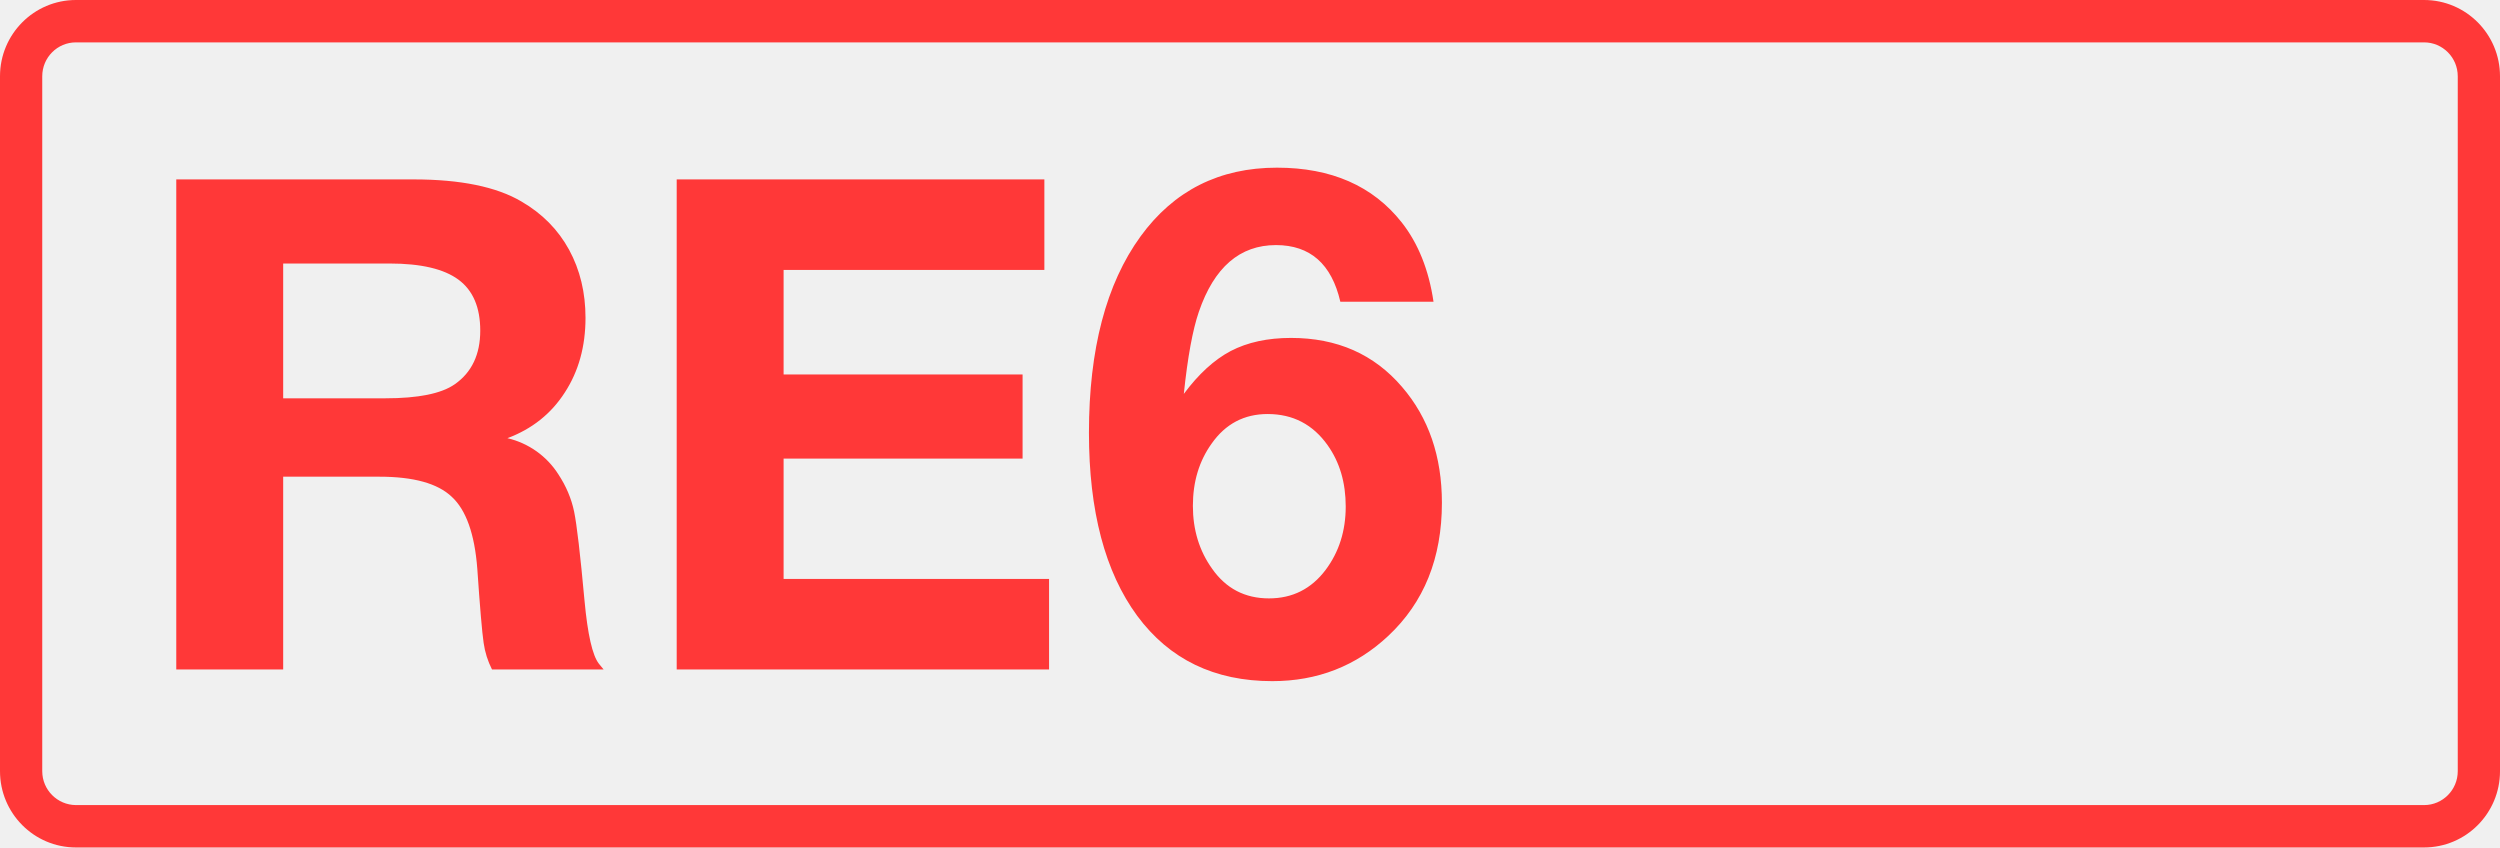
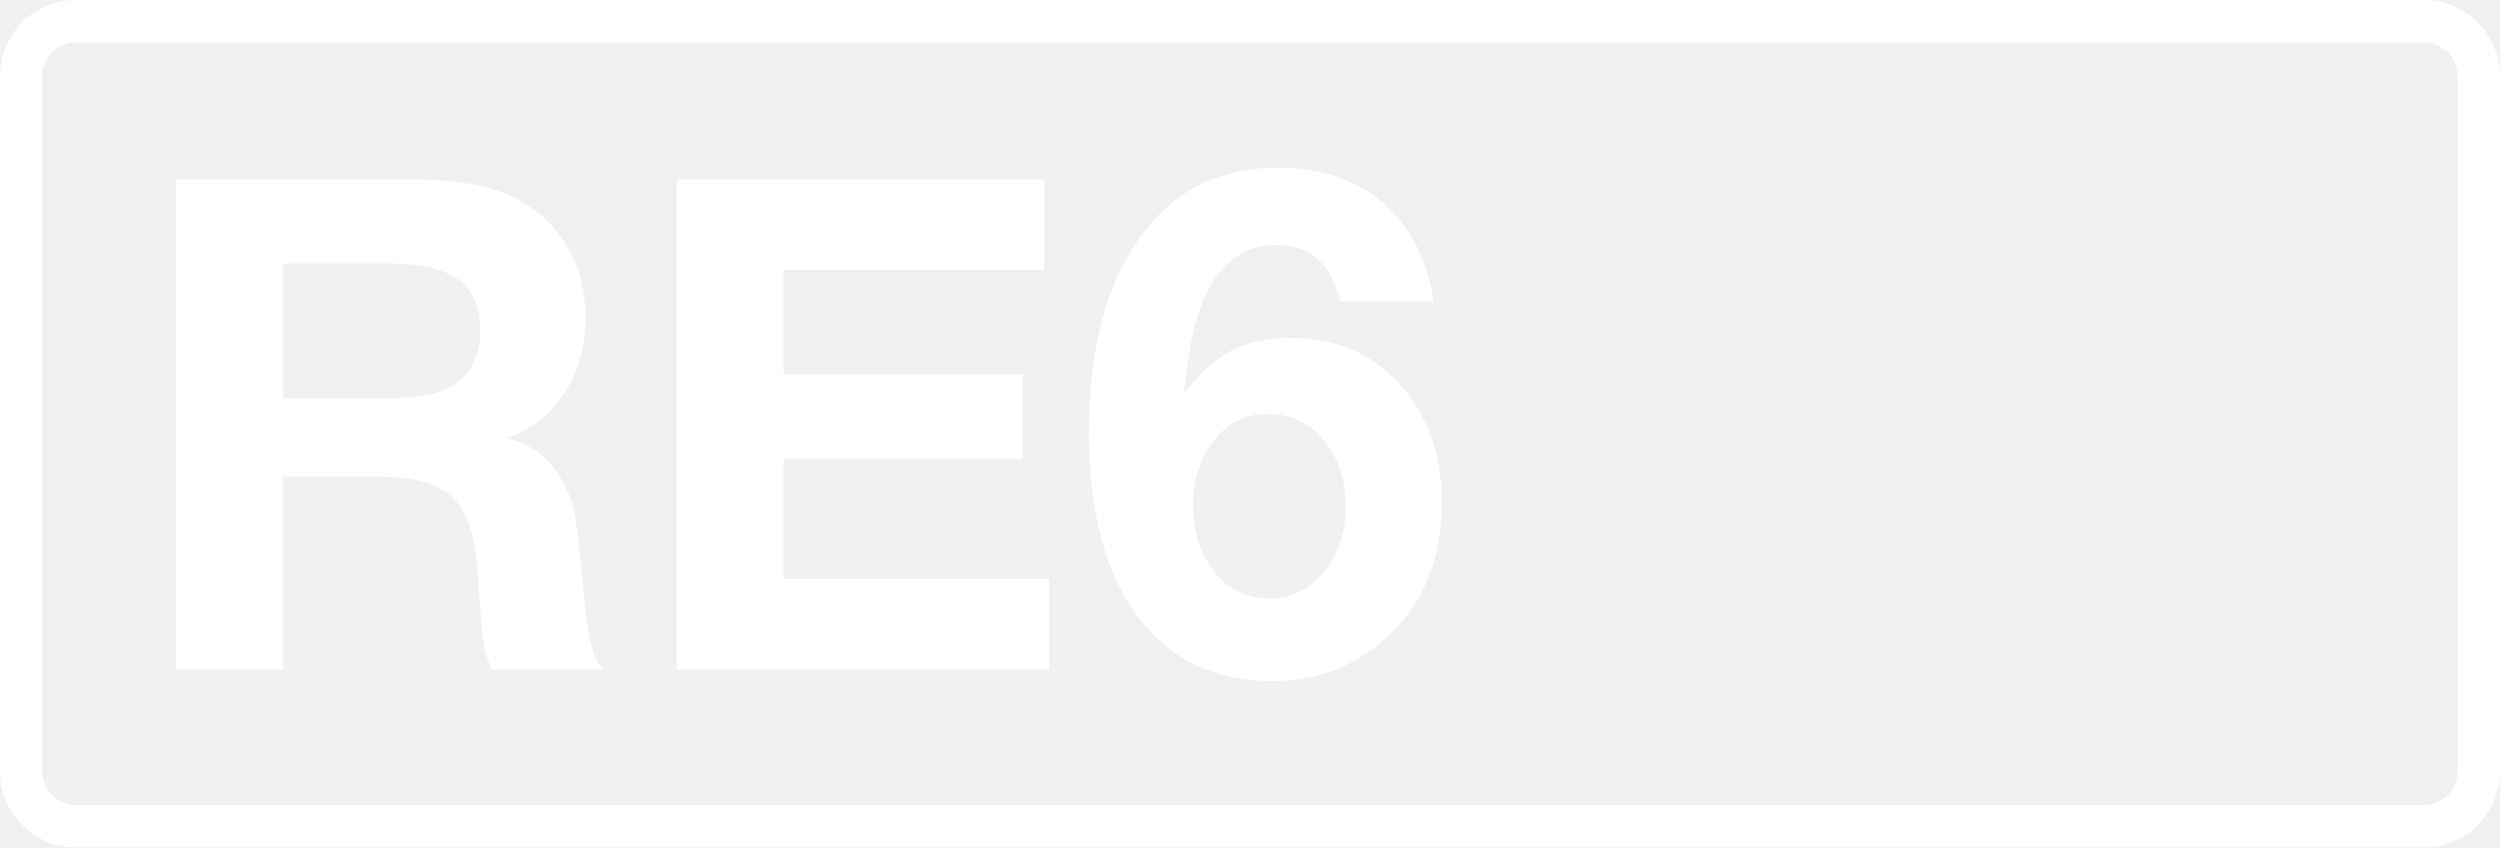
<svg xmlns="http://www.w3.org/2000/svg" class="color-immutable" width="59" height="20" fill="none" viewBox="0 0 59 20">
-   <g fill="#FF3838" clip-path="url(#a)">
+   <g fill="#fff" clip-path="url(#a)">
    <path d="M57.208 1c.439 0 .795.358.795.8v16.4c0 .442-.356.8-.795.8H1.792a.8.8 0 0 1-.795-.8V1.8c0-.442.356-.8.795-.8zm0-1H1.792C.803 0 0 .806 0 1.8v16.4c0 .994.803 1.8 1.792 1.8h55.416c.99 0 1.792-.806 1.792-1.8V1.8c0-.994-.803-1.8-1.792-1.8" />
    <path d="M4.16 4.234h5.6q1.662 0 2.547.522.735.427 1.124 1.139.387.712.387 1.606 0 1.013-.49 1.764-.483.751-1.353 1.076a1.95 1.95 0 0 1 1.203.854q.276.42.371.878t.245 2.096q.111 1.203.34 1.495l.111.135h-2.634a2 2 0 0 1-.197-.625q-.056-.38-.15-1.756-.095-1.227-.602-1.693-.498-.475-1.709-.475h-2.27V15.8H4.16zm2.523 1.985V9.4h2.413q1.162 0 1.637-.332.601-.42.601-1.266 0-.822-.514-1.202T9.2 6.219zM24.647 4.234V6.37h-6.154v2.468h5.64v1.985h-5.64v2.84h6.265v2.136H15.97V4.234zM33.83 7.121h-2.198q-.309-1.337-1.519-1.337-1.28 0-1.82 1.574-.22.642-.355 1.938.522-.703 1.107-1.012.594-.309 1.424-.309 1.63 0 2.618 1.155.942 1.092.942 2.737 0 1.955-1.266 3.14-1.14 1.068-2.737 1.068-2.049 0-3.188-1.542-1.139-1.55-1.139-4.319 0-2.958 1.218-4.635 1.18-1.622 3.22-1.622 1.922 0 2.942 1.29.585.743.752 1.874m-3.915 2.65q-.83 0-1.32.696-.444.617-.444 1.471 0 .847.451 1.48.491.704 1.345.704.831 0 1.337-.673.474-.633.474-1.495 0-.847-.427-1.447-.522-.736-1.416-.736" />
  </g>
  <defs>
    <clipPath id="a">
      <path fill="#fff" d="M0 0h59v20H0z" />
    </clipPath>
  </defs>
</svg>
